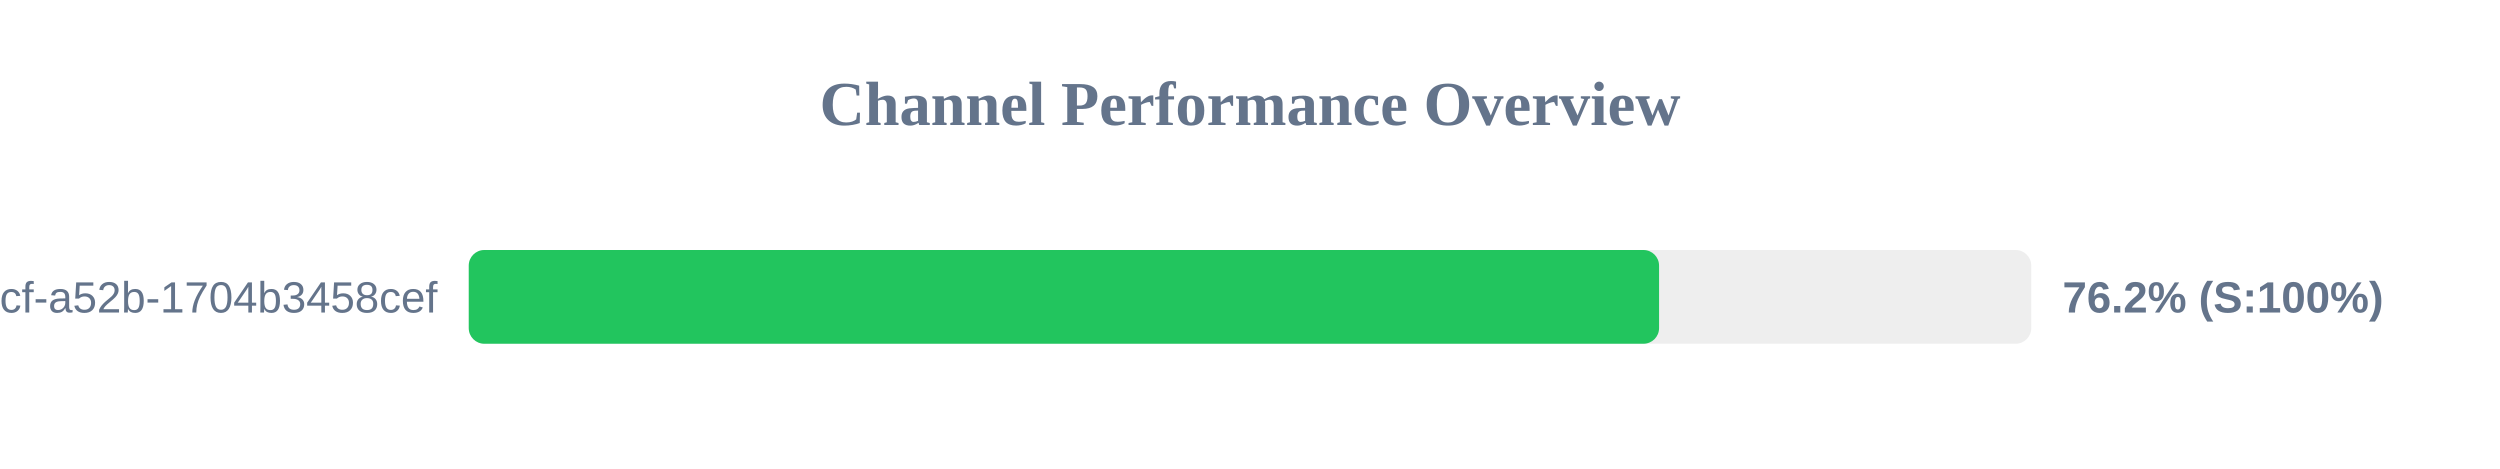
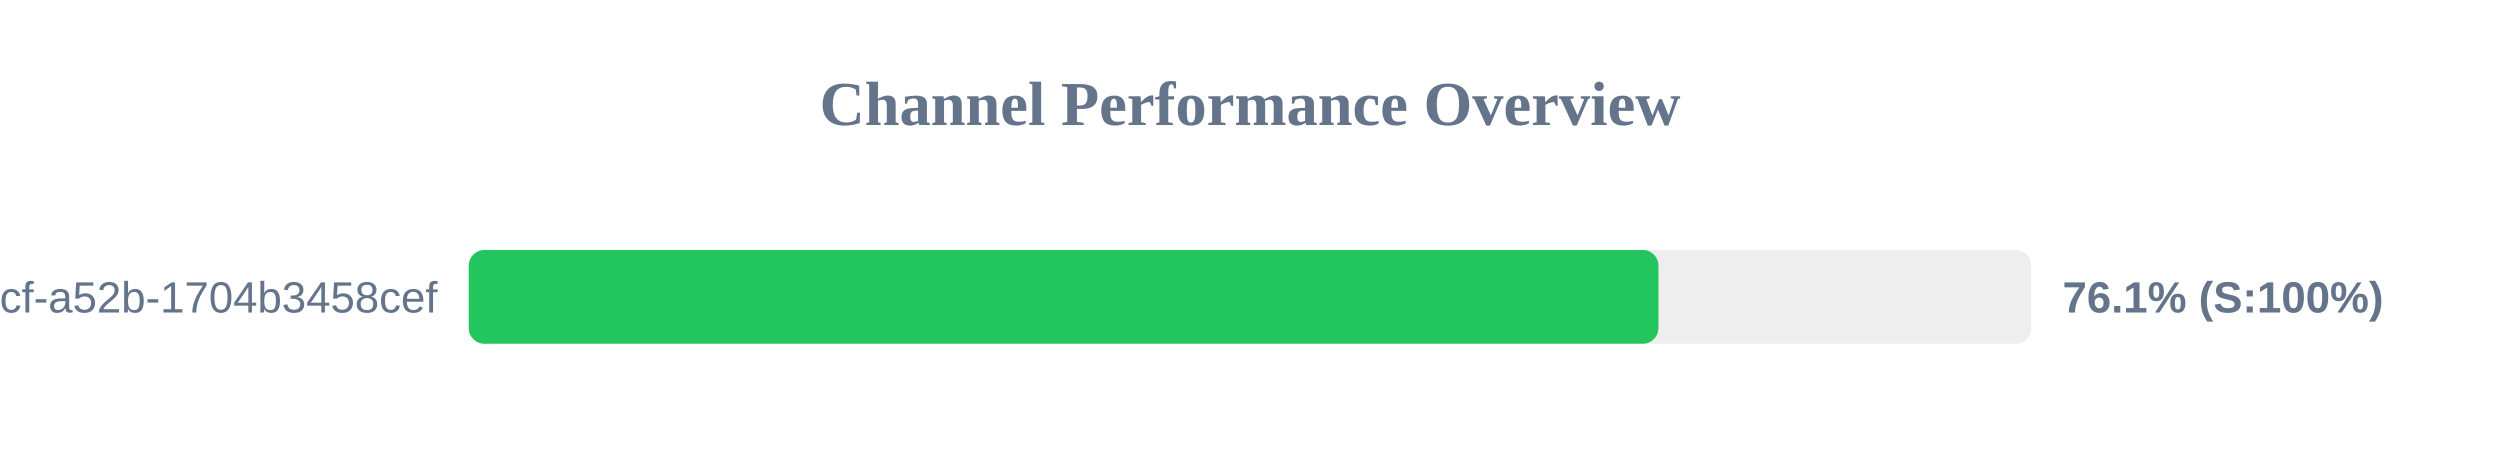
<svg xmlns="http://www.w3.org/2000/svg" width="800" height="150" version="1.1">
  <style>
        .row { font: 14px Arial; fill: #64748b; }
        .score { font: bold 14px Arial; fill: #64748b; }
    </style>
  <text x="400" y="40" text-anchor="middle" font-size="20px" font-weight="bold" fill="#64748b">Channel Performance Overview</text>
  <rect x="150" y="80" width="500" height="30" fill="#eee" rx="5" />
-   <rect x="150" y="80" width="380.9" height="30" fill="#22c55e" rx="5" />
+   <rect x="150" y="80" width="380.7" height="30" fill="#22c55e" rx="5" />
  <text x="140" y="100" text-anchor="end" class="row">?uuid=0cb527d9-6117-4bcf-a52b-1704b3458cef</text>
-   <text x="660" y="100" text-anchor="start" class="score">76.2% (S:100%)</text>
+   <text x="660" y="100" text-anchor="start" class="score">76.1% (S:100%)</text>
</svg>
